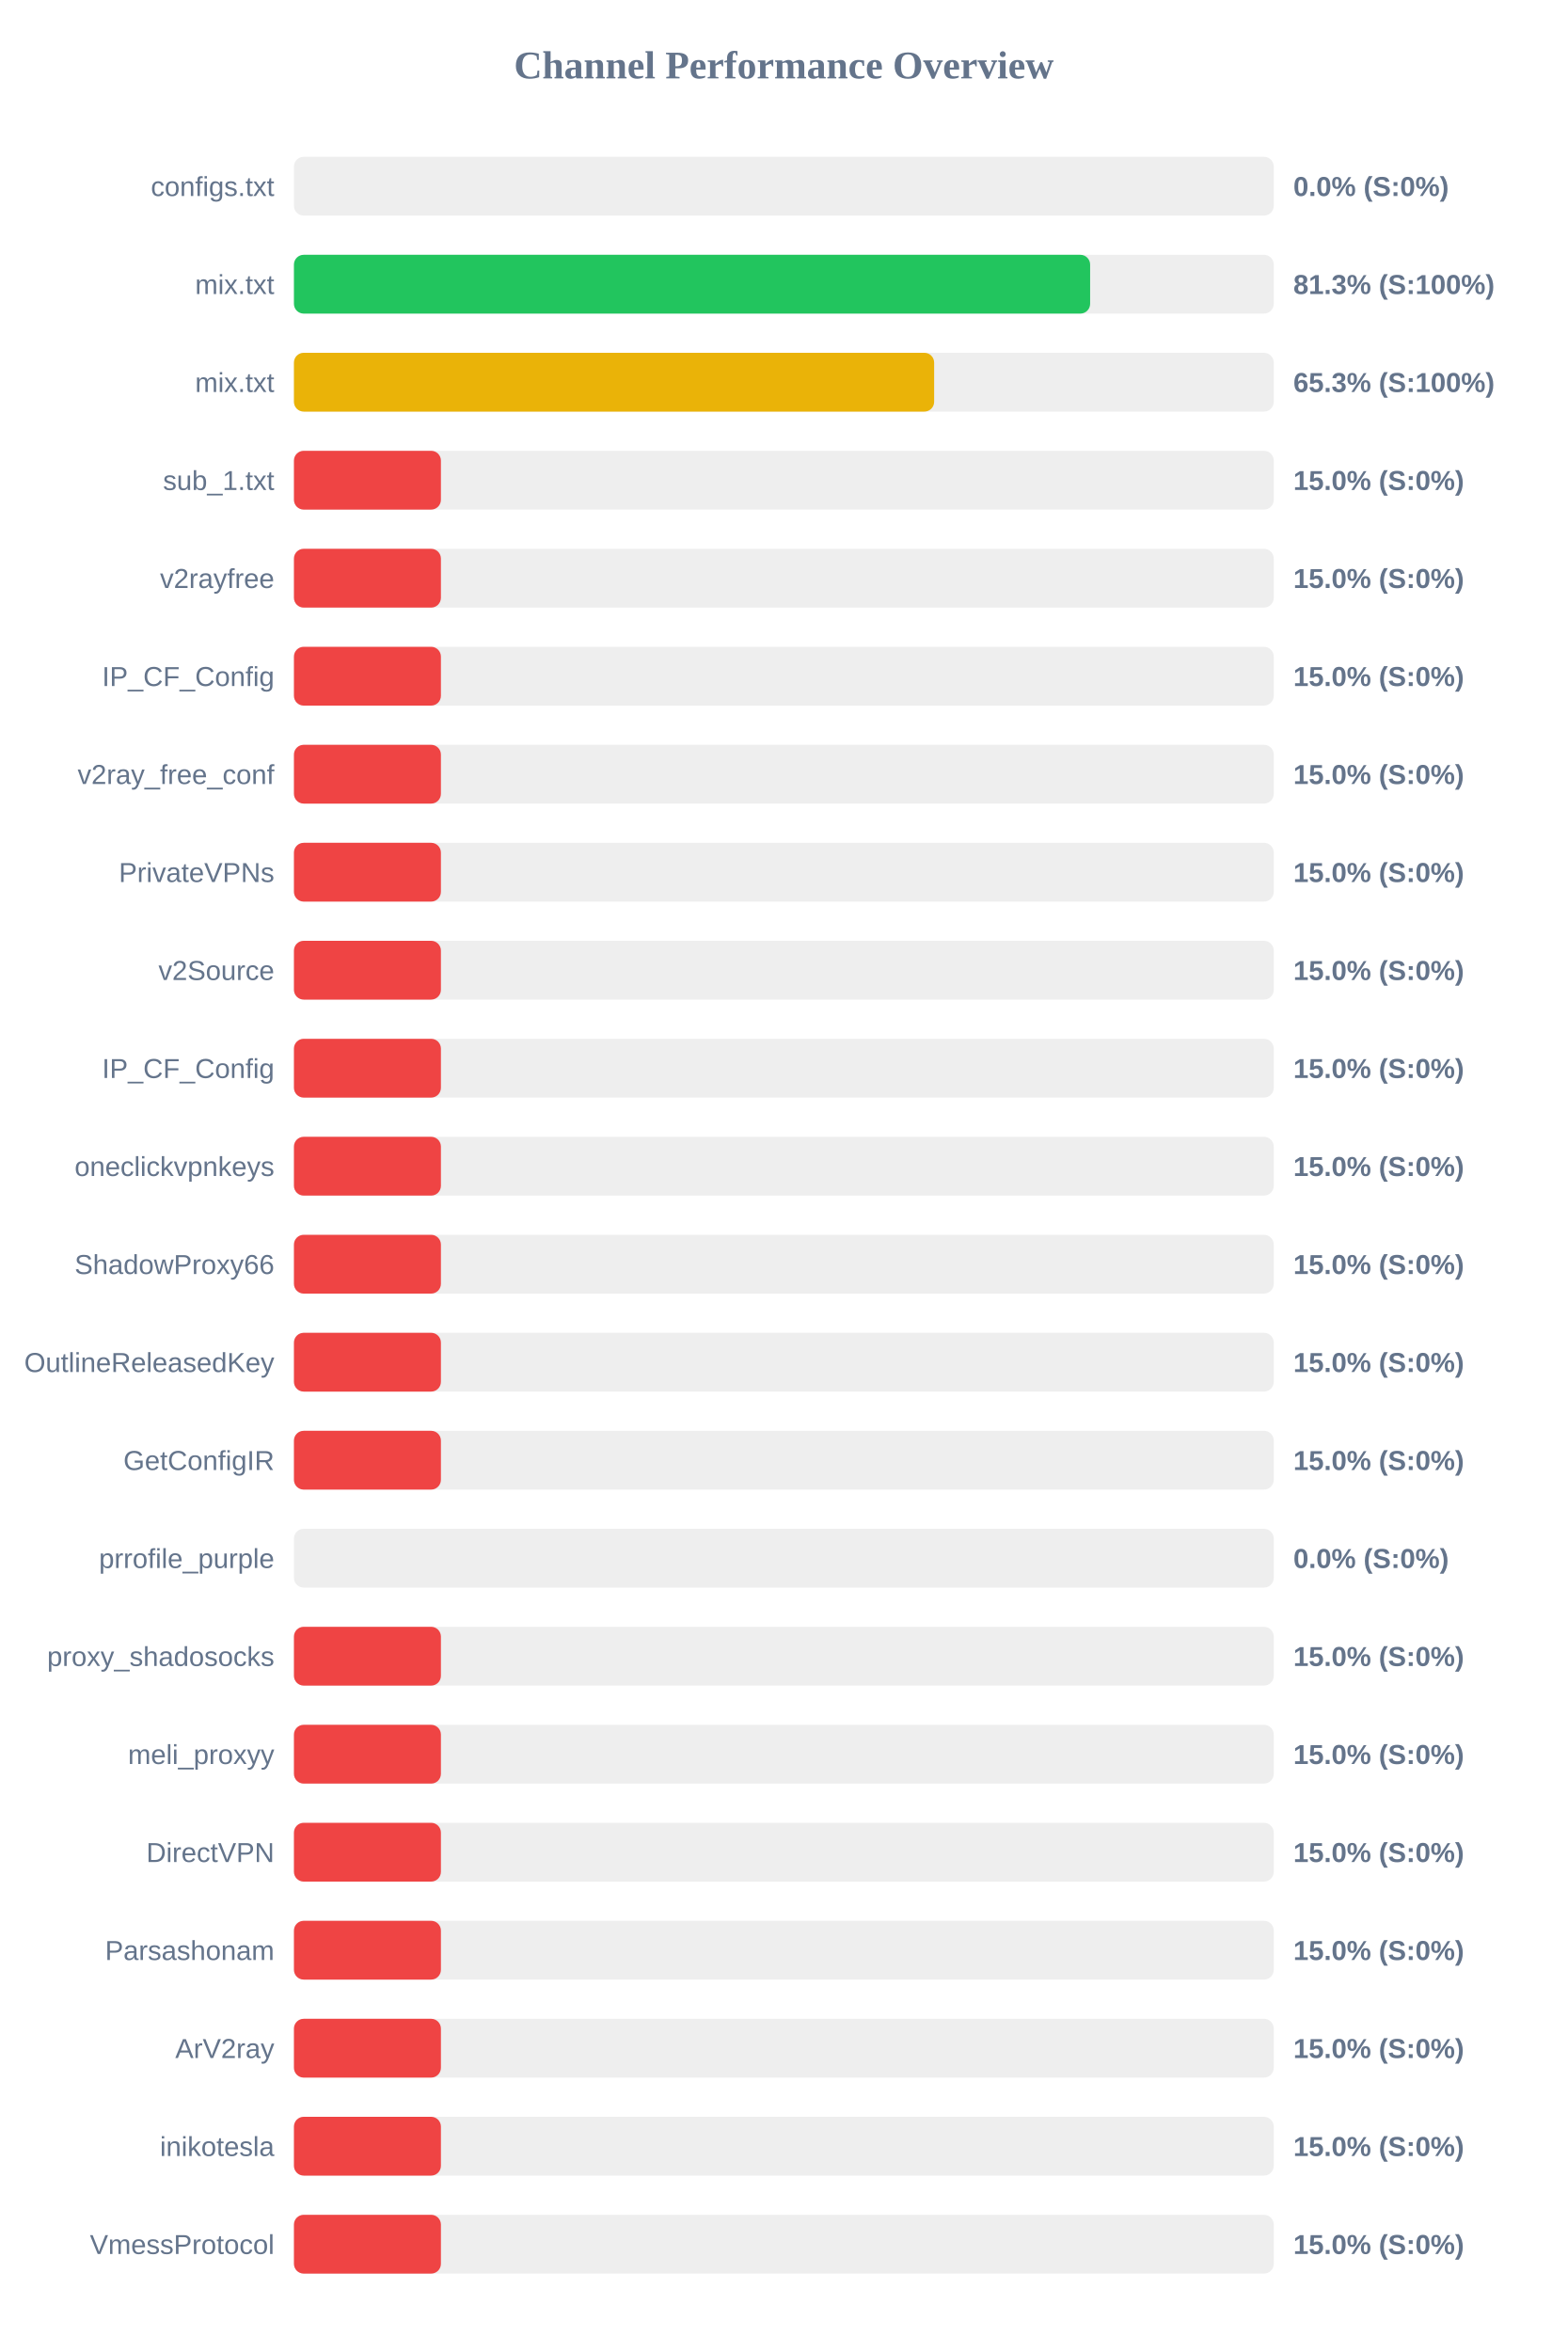
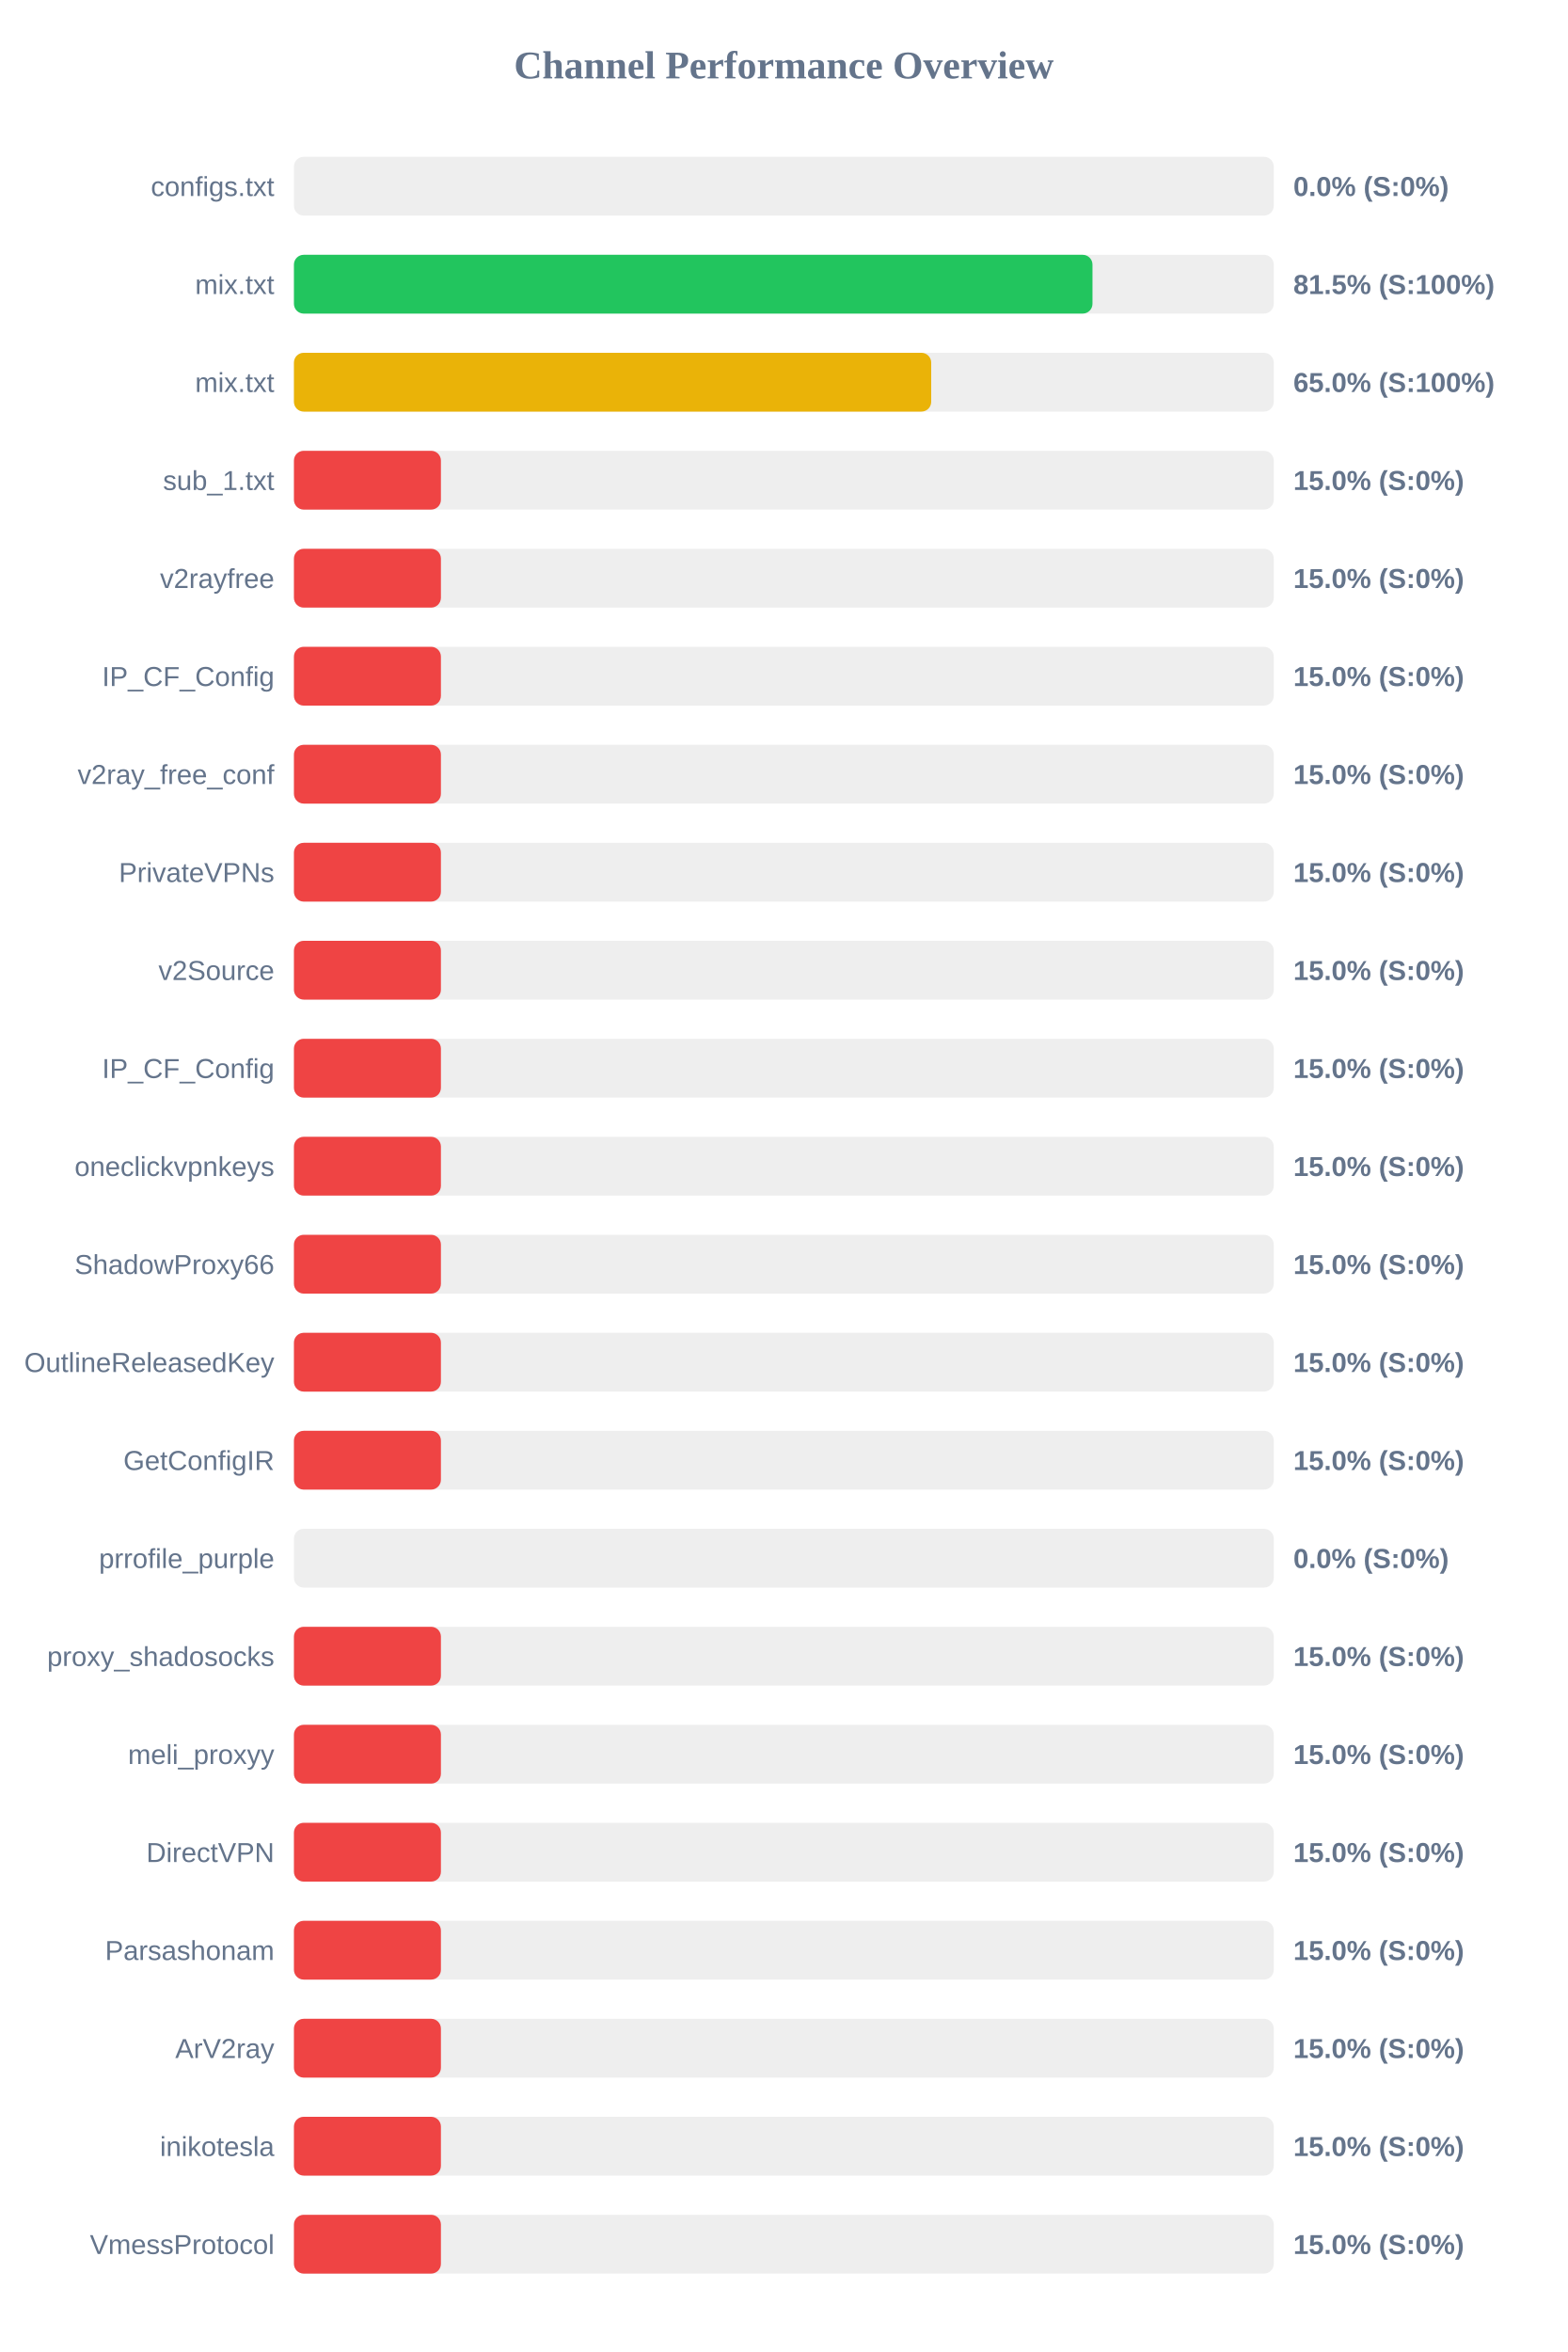
<svg xmlns="http://www.w3.org/2000/svg" width="800" height="1200" version="1.1">
  <style>
        .row { font: 14px Arial; fill: #64748b; }
        .score { font: bold 14px Arial; fill: #64748b; }
    </style>
  <text x="400" y="40" text-anchor="middle" font-size="20px" font-weight="bold" fill="#64748b">Channel Performance Overview</text>
  <rect x="150" y="80" width="500" height="30" fill="#eee" rx="5" />
  <rect x="150" y="80" width="0.0" height="30" fill="#ef4444" rx="5" />
  <text x="140" y="100" text-anchor="end" class="row">configs.txt</text>
  <text x="660" y="100" text-anchor="start" class="score">0.0% (S:0%)</text>
  <rect x="150" y="130" width="500" height="30" fill="#eee" rx="5" />
-   <rect x="150" y="130" width="406.3" height="30" fill="#22c55e" rx="5" />
+   <rect x="150" y="130" width="407.5" height="30" fill="#22c55e" rx="5" />
  <text x="140" y="150" text-anchor="end" class="row">mix.txt</text>
-   <text x="660" y="150" text-anchor="start" class="score">81.3% (S:100%)</text>
+   <text x="660" y="150" text-anchor="start" class="score">81.5% (S:100%)</text>
  <rect x="150" y="180" width="500" height="30" fill="#eee" rx="5" />
-   <rect x="150" y="180" width="326.7" height="30" fill="#eab308" rx="5" />
+   <rect x="150" y="180" width="325.2" height="30" fill="#eab308" rx="5" />
  <text x="140" y="200" text-anchor="end" class="row">mix.txt</text>
-   <text x="660" y="200" text-anchor="start" class="score">65.3% (S:100%)</text>
+   <text x="660" y="200" text-anchor="start" class="score">65.0% (S:100%)</text>
  <rect x="150" y="230" width="500" height="30" fill="#eee" rx="5" />
  <rect x="150" y="230" width="75.0" height="30" fill="#ef4444" rx="5" />
  <text x="140" y="250" text-anchor="end" class="row">sub_1.txt</text>
  <text x="660" y="250" text-anchor="start" class="score">15.0% (S:0%)</text>
  <rect x="150" y="280" width="500" height="30" fill="#eee" rx="5" />
  <rect x="150" y="280" width="75.0" height="30" fill="#ef4444" rx="5" />
  <text x="140" y="300" text-anchor="end" class="row">v2rayfree</text>
  <text x="660" y="300" text-anchor="start" class="score">15.0% (S:0%)</text>
  <rect x="150" y="330" width="500" height="30" fill="#eee" rx="5" />
  <rect x="150" y="330" width="75.0" height="30" fill="#ef4444" rx="5" />
  <text x="140" y="350" text-anchor="end" class="row">IP_CF_Config</text>
  <text x="660" y="350" text-anchor="start" class="score">15.0% (S:0%)</text>
  <rect x="150" y="380" width="500" height="30" fill="#eee" rx="5" />
  <rect x="150" y="380" width="75.0" height="30" fill="#ef4444" rx="5" />
  <text x="140" y="400" text-anchor="end" class="row">v2ray_free_conf</text>
  <text x="660" y="400" text-anchor="start" class="score">15.0% (S:0%)</text>
  <rect x="150" y="430" width="500" height="30" fill="#eee" rx="5" />
  <rect x="150" y="430" width="75.0" height="30" fill="#ef4444" rx="5" />
  <text x="140" y="450" text-anchor="end" class="row">PrivateVPNs</text>
  <text x="660" y="450" text-anchor="start" class="score">15.0% (S:0%)</text>
  <rect x="150" y="480" width="500" height="30" fill="#eee" rx="5" />
  <rect x="150" y="480" width="75.0" height="30" fill="#ef4444" rx="5" />
  <text x="140" y="500" text-anchor="end" class="row">v2Source</text>
  <text x="660" y="500" text-anchor="start" class="score">15.0% (S:0%)</text>
  <rect x="150" y="530" width="500" height="30" fill="#eee" rx="5" />
  <rect x="150" y="530" width="75.0" height="30" fill="#ef4444" rx="5" />
  <text x="140" y="550" text-anchor="end" class="row">IP_CF_Config</text>
  <text x="660" y="550" text-anchor="start" class="score">15.0% (S:0%)</text>
  <rect x="150" y="580" width="500" height="30" fill="#eee" rx="5" />
  <rect x="150" y="580" width="75.0" height="30" fill="#ef4444" rx="5" />
  <text x="140" y="600" text-anchor="end" class="row">oneclickvpnkeys</text>
  <text x="660" y="600" text-anchor="start" class="score">15.0% (S:0%)</text>
  <rect x="150" y="630" width="500" height="30" fill="#eee" rx="5" />
  <rect x="150" y="630" width="75.0" height="30" fill="#ef4444" rx="5" />
  <text x="140" y="650" text-anchor="end" class="row">ShadowProxy66</text>
  <text x="660" y="650" text-anchor="start" class="score">15.0% (S:0%)</text>
  <rect x="150" y="680" width="500" height="30" fill="#eee" rx="5" />
  <rect x="150" y="680" width="75.0" height="30" fill="#ef4444" rx="5" />
  <text x="140" y="700" text-anchor="end" class="row">OutlineReleasedKey</text>
  <text x="660" y="700" text-anchor="start" class="score">15.0% (S:0%)</text>
  <rect x="150" y="730" width="500" height="30" fill="#eee" rx="5" />
  <rect x="150" y="730" width="75.0" height="30" fill="#ef4444" rx="5" />
  <text x="140" y="750" text-anchor="end" class="row">GetConfigIR</text>
  <text x="660" y="750" text-anchor="start" class="score">15.0% (S:0%)</text>
  <rect x="150" y="780" width="500" height="30" fill="#eee" rx="5" />
  <rect x="150" y="780" width="0.0" height="30" fill="#ef4444" rx="5" />
  <text x="140" y="800" text-anchor="end" class="row">prrofile_purple</text>
  <text x="660" y="800" text-anchor="start" class="score">0.0% (S:0%)</text>
  <rect x="150" y="830" width="500" height="30" fill="#eee" rx="5" />
  <rect x="150" y="830" width="75.0" height="30" fill="#ef4444" rx="5" />
  <text x="140" y="850" text-anchor="end" class="row">proxy_shadosocks</text>
  <text x="660" y="850" text-anchor="start" class="score">15.0% (S:0%)</text>
  <rect x="150" y="880" width="500" height="30" fill="#eee" rx="5" />
  <rect x="150" y="880" width="75.0" height="30" fill="#ef4444" rx="5" />
  <text x="140" y="900" text-anchor="end" class="row">meli_proxyy</text>
  <text x="660" y="900" text-anchor="start" class="score">15.0% (S:0%)</text>
  <rect x="150" y="930" width="500" height="30" fill="#eee" rx="5" />
  <rect x="150" y="930" width="75.0" height="30" fill="#ef4444" rx="5" />
  <text x="140" y="950" text-anchor="end" class="row">DirectVPN</text>
  <text x="660" y="950" text-anchor="start" class="score">15.0% (S:0%)</text>
  <rect x="150" y="980" width="500" height="30" fill="#eee" rx="5" />
  <rect x="150" y="980" width="75.0" height="30" fill="#ef4444" rx="5" />
  <text x="140" y="1000" text-anchor="end" class="row">Parsashonam</text>
  <text x="660" y="1000" text-anchor="start" class="score">15.0% (S:0%)</text>
  <rect x="150" y="1030" width="500" height="30" fill="#eee" rx="5" />
  <rect x="150" y="1030" width="75.0" height="30" fill="#ef4444" rx="5" />
  <text x="140" y="1050" text-anchor="end" class="row">ArV2ray</text>
  <text x="660" y="1050" text-anchor="start" class="score">15.0% (S:0%)</text>
  <rect x="150" y="1080" width="500" height="30" fill="#eee" rx="5" />
  <rect x="150" y="1080" width="75.0" height="30" fill="#ef4444" rx="5" />
  <text x="140" y="1100" text-anchor="end" class="row">inikotesla</text>
  <text x="660" y="1100" text-anchor="start" class="score">15.0% (S:0%)</text>
  <rect x="150" y="1130" width="500" height="30" fill="#eee" rx="5" />
  <rect x="150" y="1130" width="75.0" height="30" fill="#ef4444" rx="5" />
  <text x="140" y="1150" text-anchor="end" class="row">VmessProtocol</text>
  <text x="660" y="1150" text-anchor="start" class="score">15.0% (S:0%)</text>
</svg>
